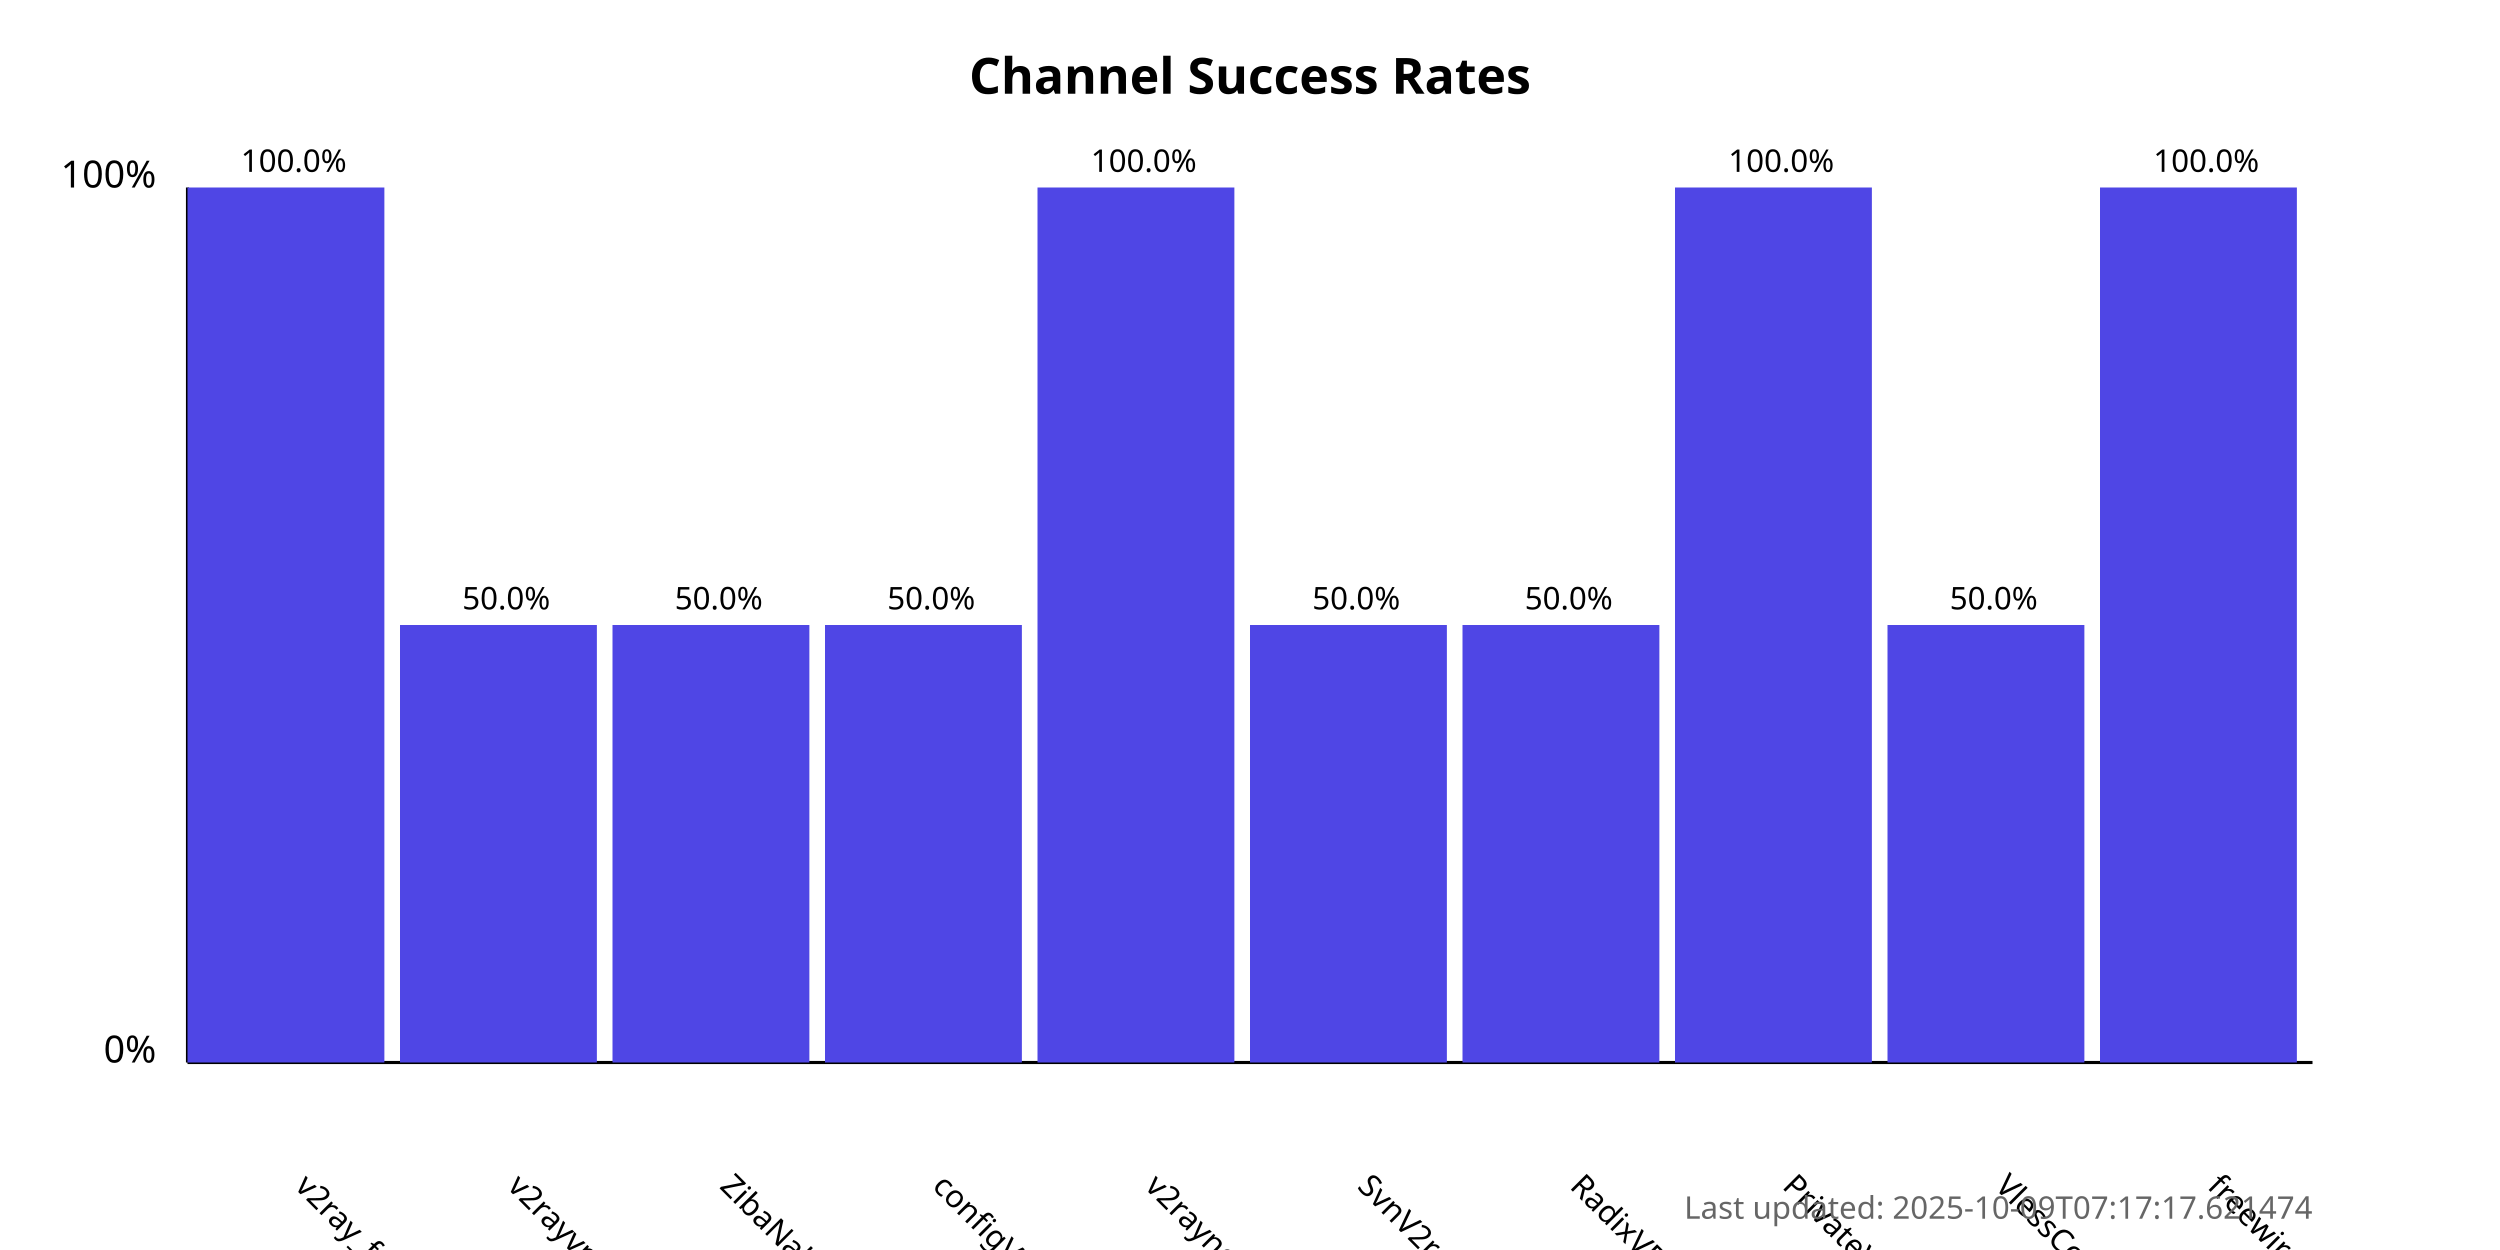
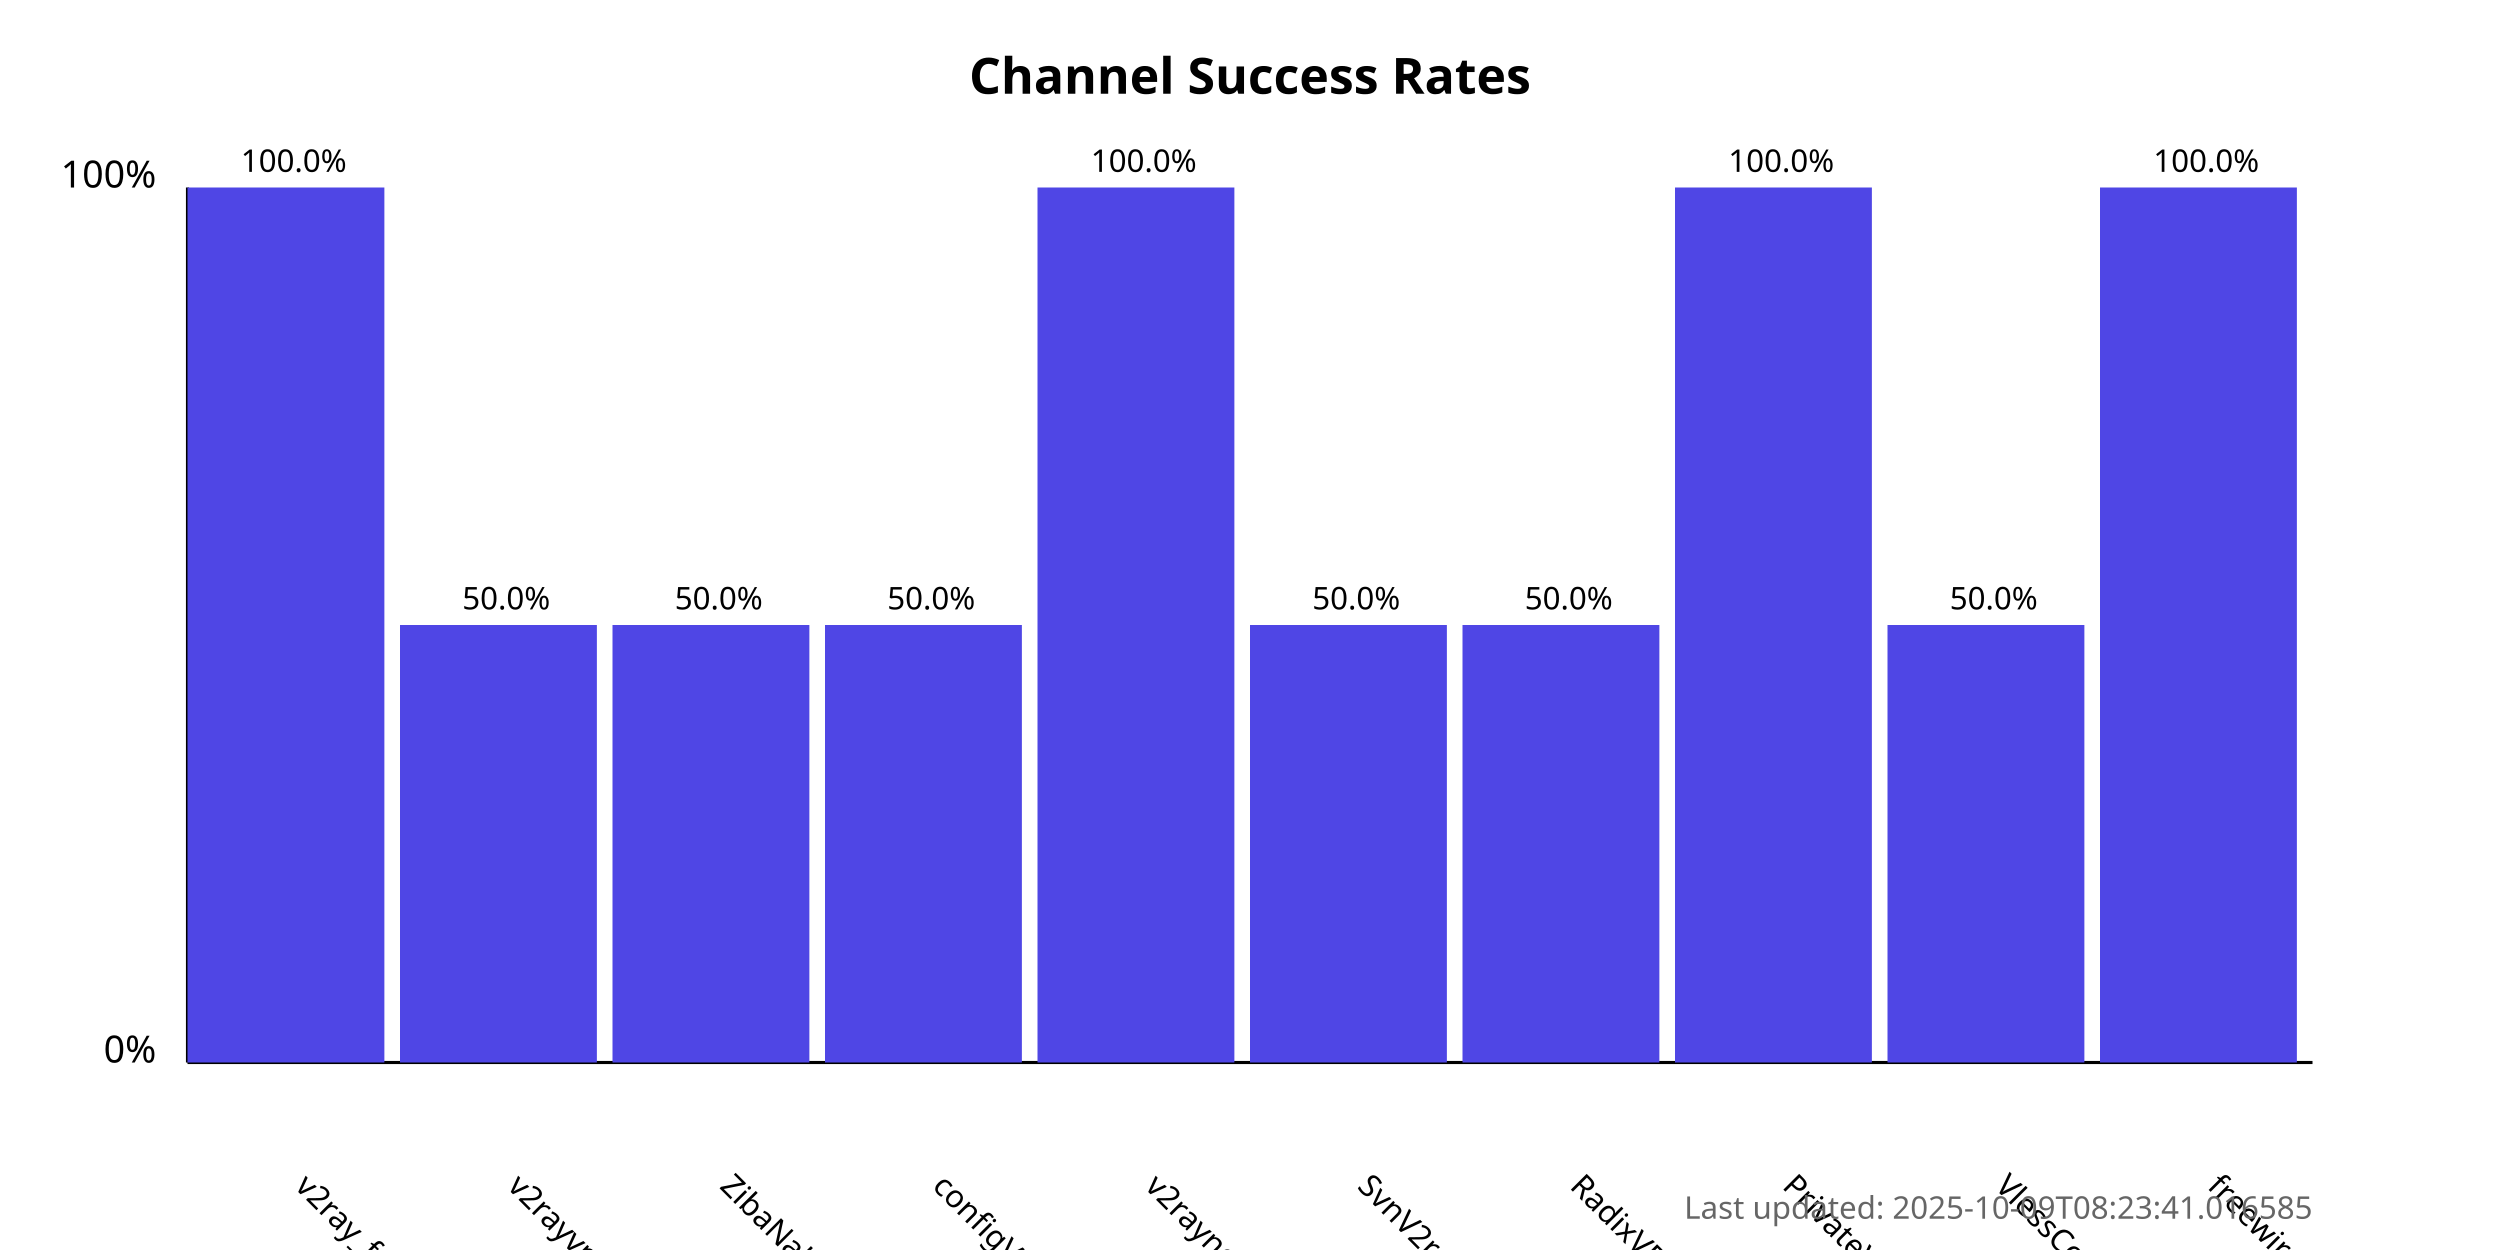
<svg xmlns="http://www.w3.org/2000/svg" width="800" height="400">
  <style>
            .chart-title { font: bold 16px sans-serif; }
            .axis-label { font: 12px sans-serif; }
            .tick-label { font: 10px sans-serif; }
            .bar { fill: #4f46e5; }
            .bar:hover { fill: #6366f1; }
            .timestamp { font: 10px sans-serif; fill: #666; }
        </style>
  <text x="400.0" y="30" text-anchor="middle" class="chart-title">
            Channel Success Rates
        </text>
  <line x1="60" y1="340" x2="60" y2="60" stroke="black" stroke-width="1" />
  <line x1="60" y1="340" x2="740" y2="340" stroke="black" stroke-width="1" />
  <text x="50" y="340" text-anchor="end" class="axis-label">0%</text>
  <text x="50" y="60" text-anchor="end" class="axis-label">100%</text>
  <g>
    <rect x="60" y="60.0" width="63.0" height="280.0" class="bar" />
    <text x="94.0" y="380" transform="rotate(45, 94.0, 380)" text-anchor="start" class="tick-label">
                v2ray_free_conf
            </text>
    <text x="94.0" y="55.0" text-anchor="middle" class="tick-label">
                100.0%
            </text>
  </g>
  <g>
    <rect x="128.0" y="200.0" width="63.0" height="140.0" class="bar" />
    <text x="162.0" y="380" transform="rotate(45, 162.0, 380)" text-anchor="start" class="tick-label">
                v2rayvpno
            </text>
    <text x="162.0" y="195.0" text-anchor="middle" class="tick-label">
                50.0%
            </text>
  </g>
  <g>
    <rect x="196.0" y="200.0" width="63.0" height="140.0" class="bar" />
    <text x="230.0" y="380" transform="rotate(45, 230.0, 380)" text-anchor="start" class="tick-label">
                ZibaNabz
            </text>
    <text x="230.0" y="195.0" text-anchor="middle" class="tick-label">
                50.0%
            </text>
  </g>
  <g>
    <rect x="264.0" y="200.0" width="63.0" height="140.0" class="bar" />
    <text x="298.0" y="380" transform="rotate(45, 298.0, 380)" text-anchor="start" class="tick-label">
                configV2rayForFree
            </text>
    <text x="298.0" y="195.0" text-anchor="middle" class="tick-label">
                50.0%
            </text>
  </g>
  <g>
    <rect x="332.0" y="60.0" width="63.0" height="280.0" class="bar" />
    <text x="366.0" y="380" transform="rotate(45, 366.0, 380)" text-anchor="start" class="tick-label">
                v2rayngvpn
            </text>
    <text x="366.0" y="55.0" text-anchor="middle" class="tick-label">
                100.0%
            </text>
  </g>
  <g>
    <rect x="400.0" y="200.0" width="63.0" height="140.0" class="bar" />
    <text x="434.0" y="380" transform="rotate(45, 434.0, 380)" text-anchor="start" class="tick-label">
                SvnV2ray
            </text>
    <text x="434.0" y="195.0" text-anchor="middle" class="tick-label">
                50.0%
            </text>
  </g>
  <g>
    <rect x="468.0" y="200.0" width="63.0" height="140.0" class="bar" />
    <text x="502.0" y="380" transform="rotate(45, 502.0, 380)" text-anchor="start" class="tick-label">
                RadixVPN
            </text>
    <text x="502.0" y="195.0" text-anchor="middle" class="tick-label">
                50.0%
            </text>
  </g>
  <g>
    <rect x="536.0" y="60.0" width="63.0" height="280.0" class="bar" />
    <text x="570.0" y="380" transform="rotate(45, 570.0, 380)" text-anchor="start" class="tick-label">
                PrivateVPNs
            </text>
    <text x="570.0" y="55.0" text-anchor="middle" class="tick-label">
                100.0%
            </text>
  </g>
  <g>
    <rect x="604.0" y="200.0" width="63.0" height="140.0" class="bar" />
    <text x="638.0" y="380" transform="rotate(45, 638.0, 380)" text-anchor="start" class="tick-label">
                VlessConfig
            </text>
    <text x="638.0" y="195.0" text-anchor="middle" class="tick-label">
                50.0%
            </text>
  </g>
  <g>
    <rect x="672.0" y="60.0" width="63.0" height="280.0" class="bar" />
    <text x="706.0" y="380" transform="rotate(45, 706.0, 380)" text-anchor="start" class="tick-label">
                freewireguard
            </text>
    <text x="706.0" y="55.0" text-anchor="middle" class="tick-label">
                100.0%
            </text>
  </g>
  <text x="740" y="390" text-anchor="end" class="timestamp">
-             Last updated: 2025-10-09T07:17:17.621474
+             Last updated: 2025-10-09T08:23:41.016585
        </text>
</svg>
